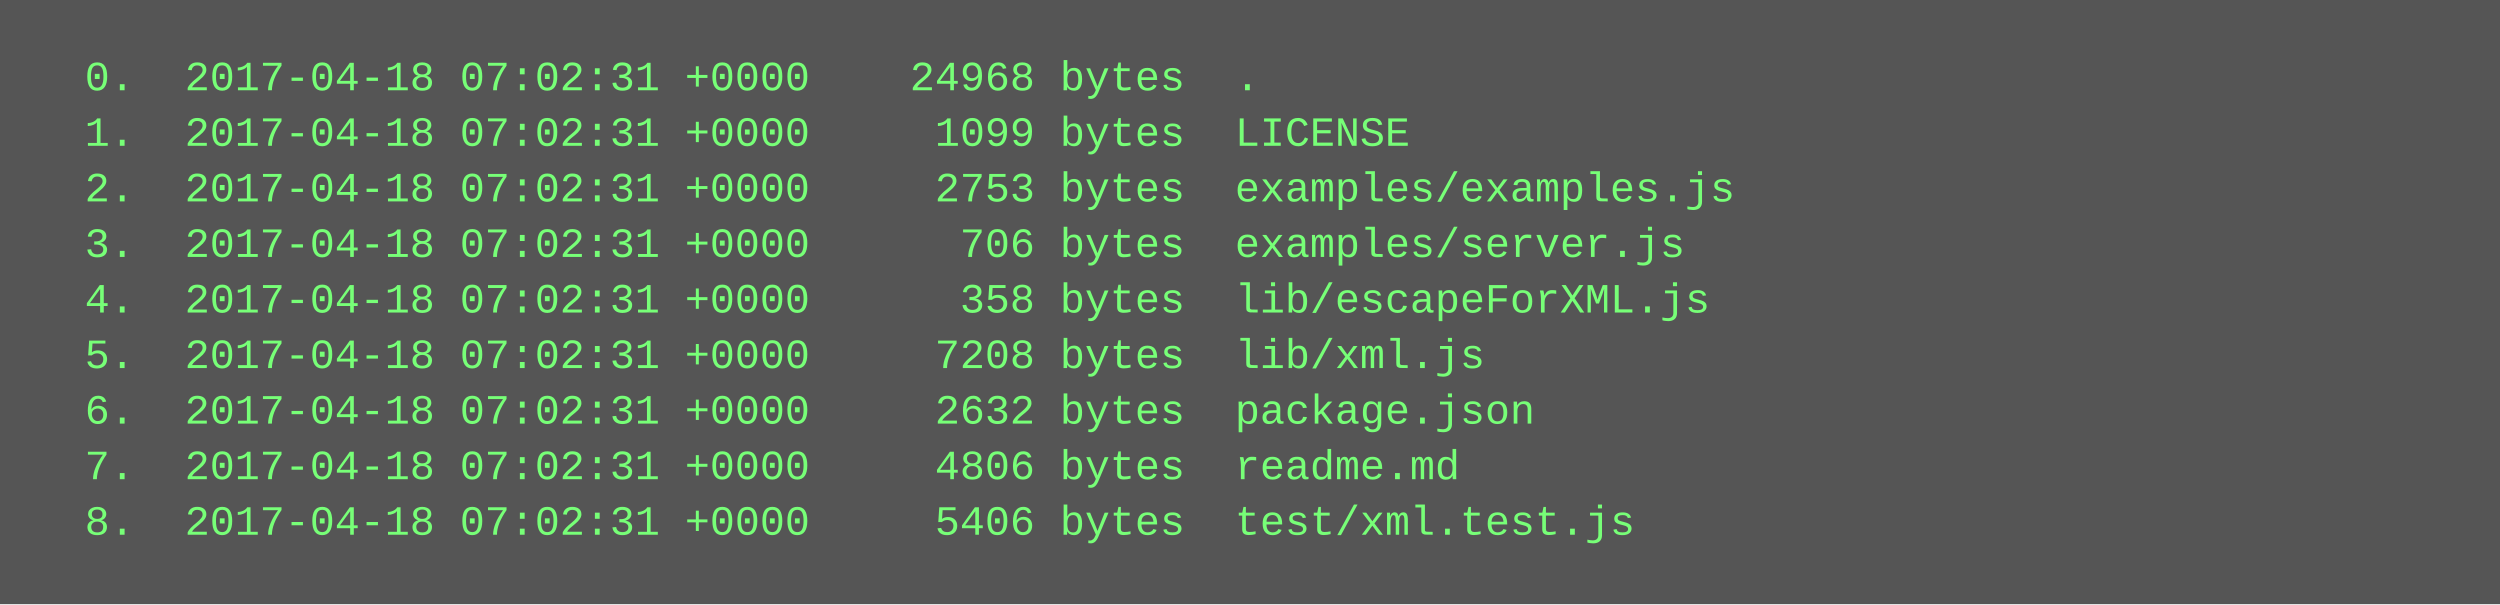
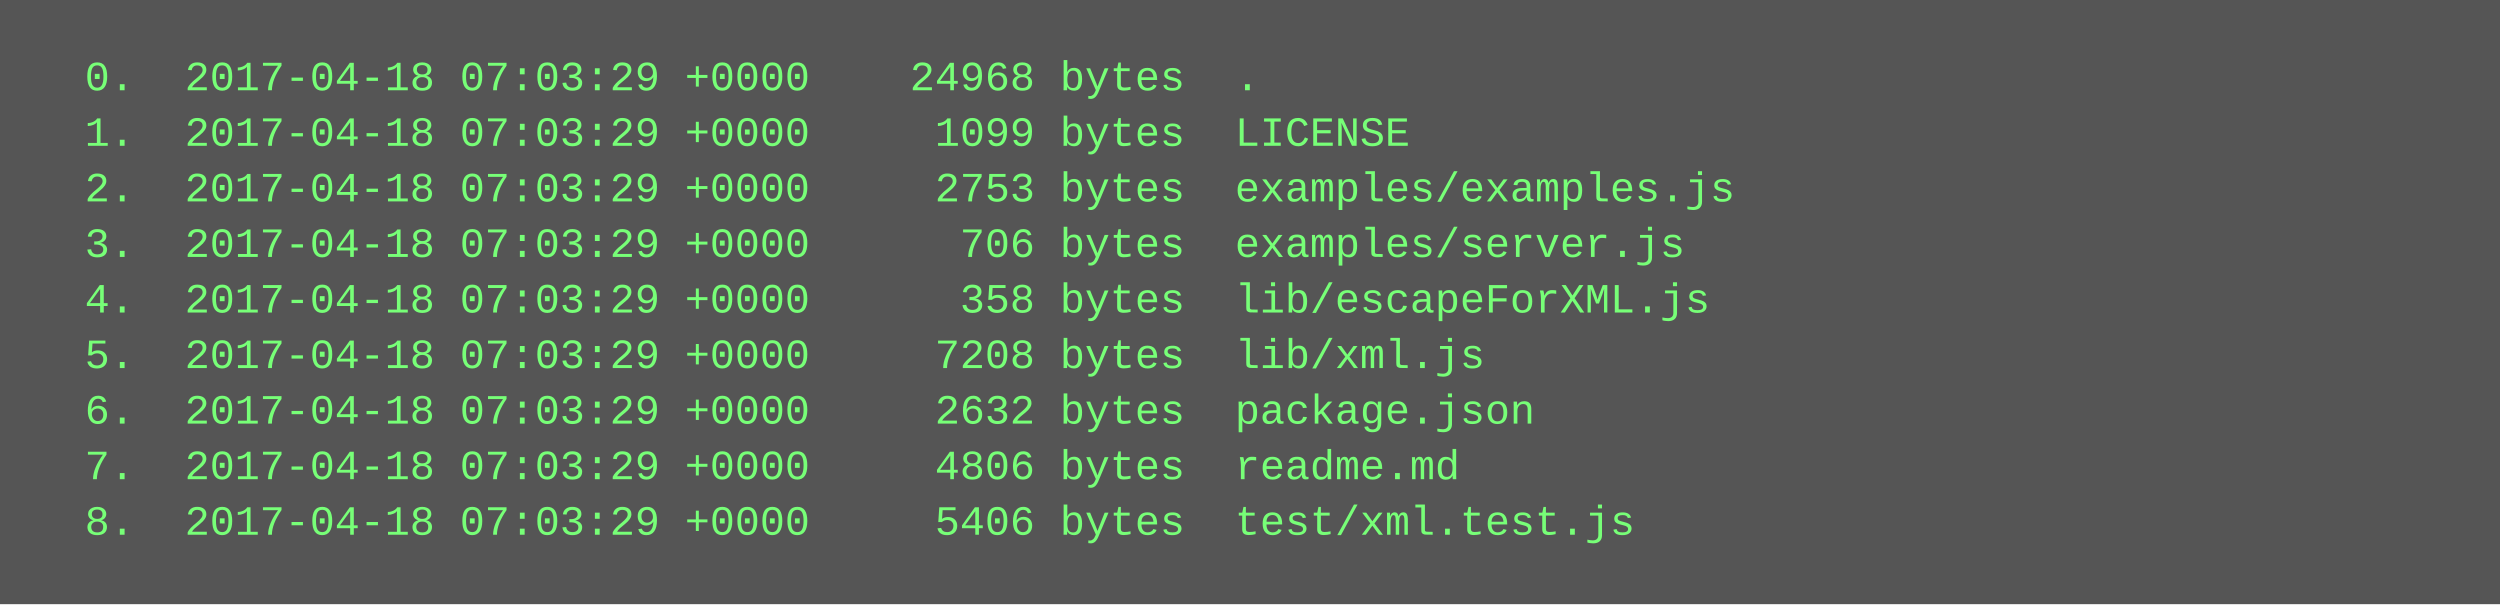
<svg xmlns="http://www.w3.org/2000/svg" height="174" width="720">
  <rect height="174" fill="#555" width="720" />
  <text fill="#7f7" font-family="Courier New" font-size="12" xml:space="preserve">
-     <tspan x="10" y="26">  0.  2017-04-18 07:02:31 +0000    24968 bytes  .</tspan>
-     <tspan x="10" y="42">  1.  2017-04-18 07:02:31 +0000     1099 bytes  LICENSE</tspan>
-     <tspan x="10" y="58">  2.  2017-04-18 07:02:31 +0000     2753 bytes  examples/examples.js</tspan>
-     <tspan x="10" y="74">  3.  2017-04-18 07:02:31 +0000      706 bytes  examples/server.js</tspan>
-     <tspan x="10" y="90">  4.  2017-04-18 07:02:31 +0000      358 bytes  lib/escapeForXML.js</tspan>
-     <tspan x="10" y="106">  5.  2017-04-18 07:02:31 +0000     7208 bytes  lib/xml.js</tspan>
-     <tspan x="10" y="122">  6.  2017-04-18 07:02:31 +0000     2632 bytes  package.json</tspan>
-     <tspan x="10" y="138">  7.  2017-04-18 07:02:31 +0000     4806 bytes  readme.md</tspan>
-     <tspan x="10" y="154">  8.  2017-04-18 07:02:31 +0000     5406 bytes  test/xml.test.js</tspan>
+     <tspan x="10" y="26">  0.  2017-04-18 07:03:29 +0000    24968 bytes  .</tspan>
+     <tspan x="10" y="42">  1.  2017-04-18 07:03:29 +0000     1099 bytes  LICENSE</tspan>
+     <tspan x="10" y="58">  2.  2017-04-18 07:03:29 +0000     2753 bytes  examples/examples.js</tspan>
+     <tspan x="10" y="74">  3.  2017-04-18 07:03:29 +0000      706 bytes  examples/server.js</tspan>
+     <tspan x="10" y="90">  4.  2017-04-18 07:03:29 +0000      358 bytes  lib/escapeForXML.js</tspan>
+     <tspan x="10" y="106">  5.  2017-04-18 07:03:29 +0000     7208 bytes  lib/xml.js</tspan>
+     <tspan x="10" y="122">  6.  2017-04-18 07:03:29 +0000     2632 bytes  package.json</tspan>
+     <tspan x="10" y="138">  7.  2017-04-18 07:03:29 +0000     4806 bytes  readme.md</tspan>
+     <tspan x="10" y="154">  8.  2017-04-18 07:03:29 +0000     5406 bytes  test/xml.test.js</tspan>
  </text>
</svg>
